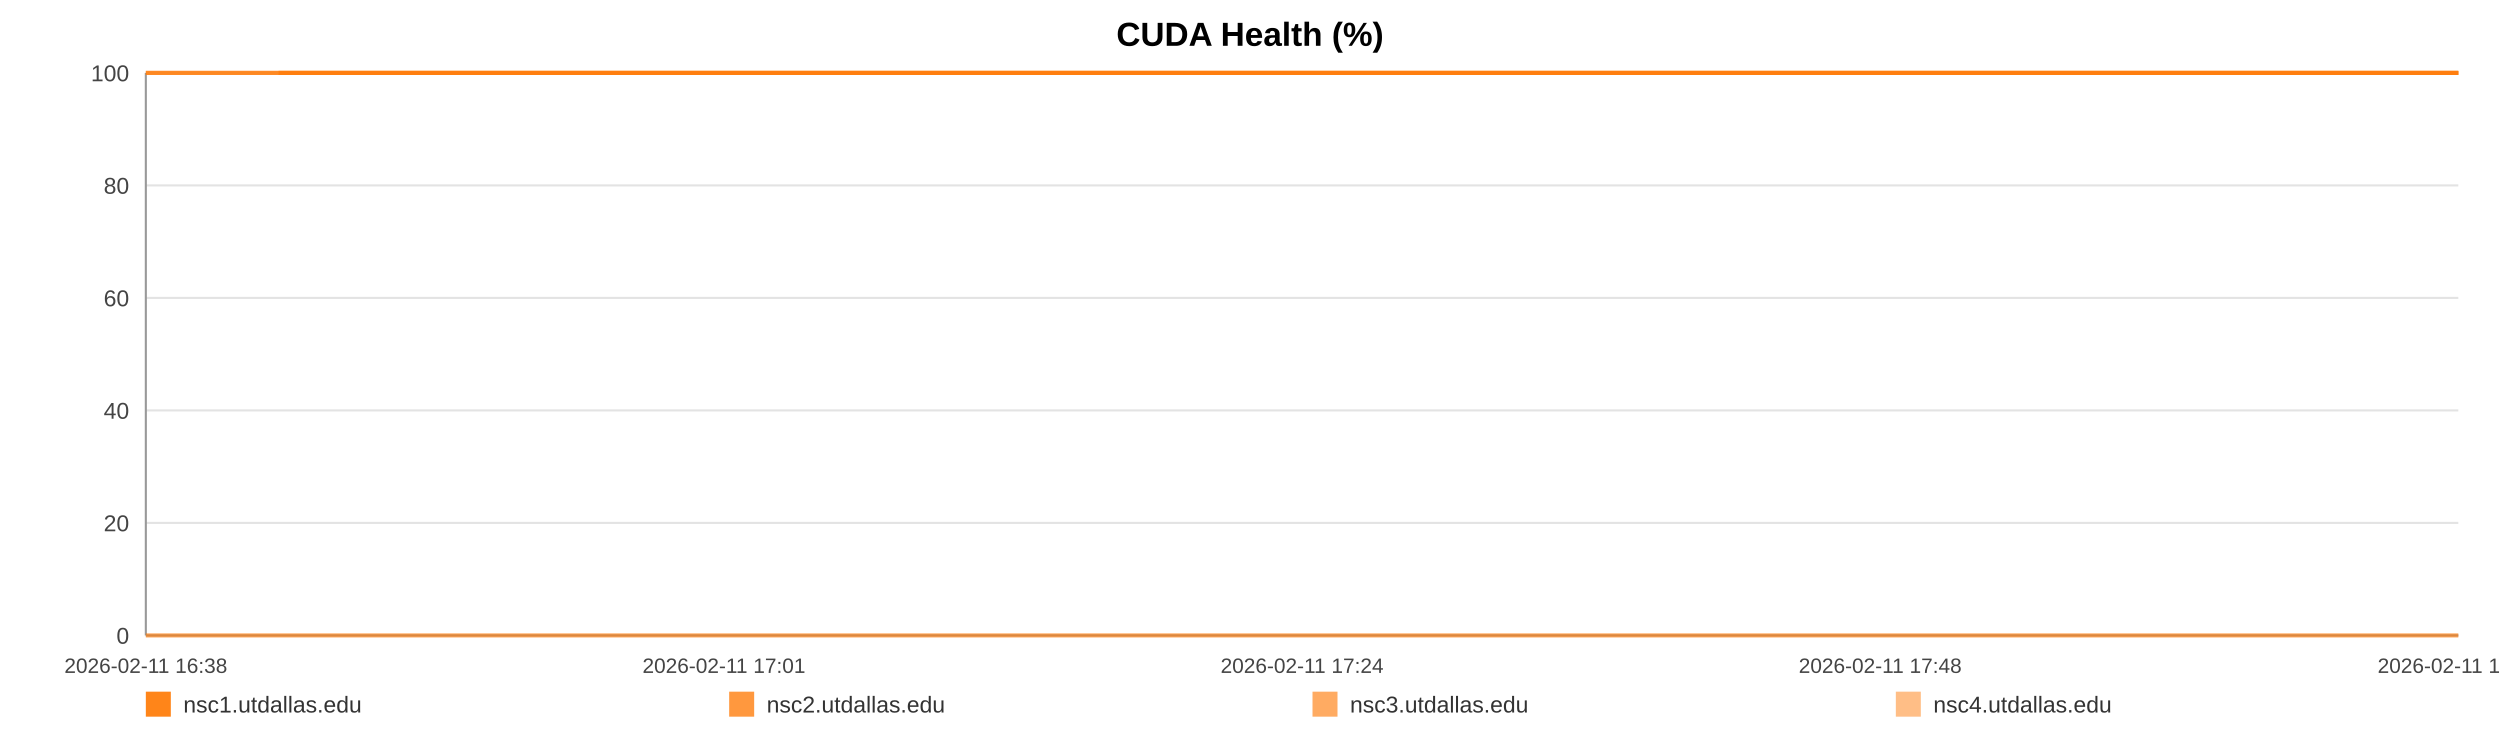
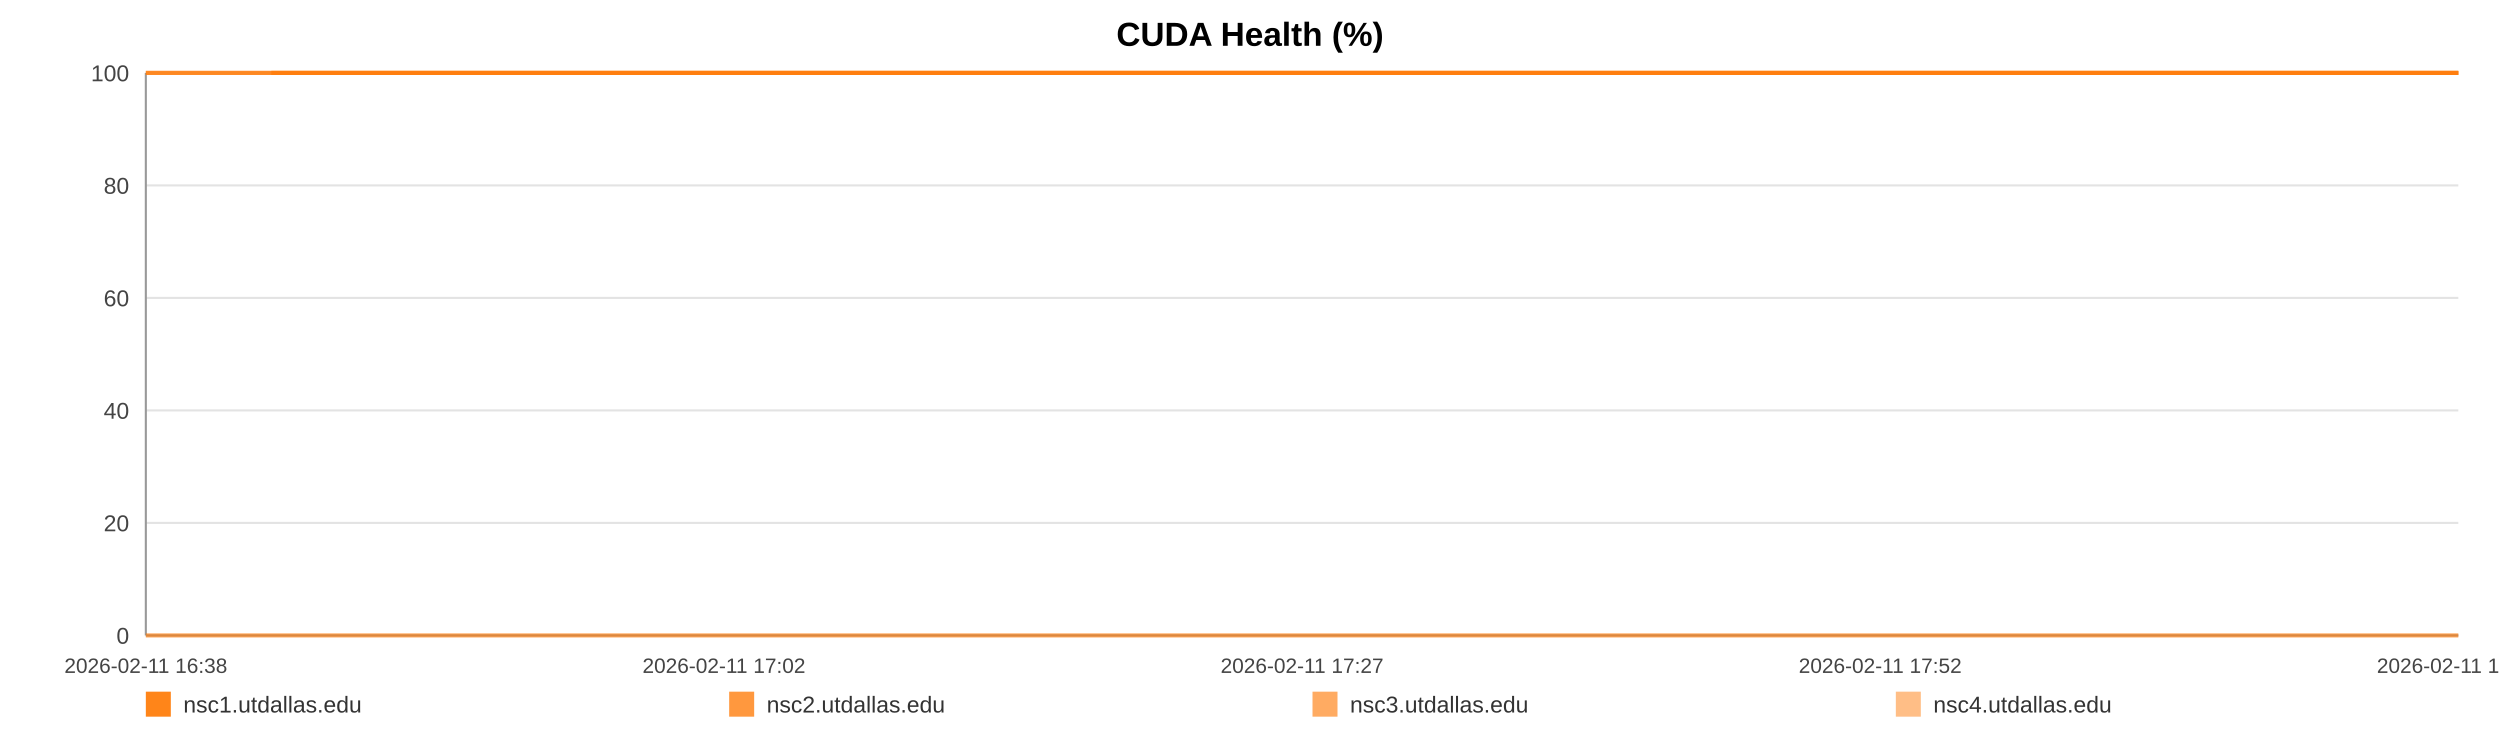
<svg xmlns="http://www.w3.org/2000/svg" width="1200" height="360" viewBox="0 0 1200 360" role="img" aria-label="CUDA Health (%)">
  <rect width="100%" height="100%" fill="#ffffff" />
  <text x="600.0" y="22" text-anchor="middle" font-size="16" font-family="Arial, Helvetica, sans-serif" font-weight="bold">CUDA Health (%)</text>
  <line x1="70" y1="35.00" x2="1180" y2="35.00" stroke="#e3e3e3" stroke-width="1" />
  <text x="62" y="39.00" text-anchor="end" font-size="11" fill="#444" font-family="Arial, Helvetica, sans-serif">100</text>
  <line x1="70" y1="89.00" x2="1180" y2="89.00" stroke="#e3e3e3" stroke-width="1" />
  <text x="62" y="93.00" text-anchor="end" font-size="11" fill="#444" font-family="Arial, Helvetica, sans-serif">80</text>
  <line x1="70" y1="143.00" x2="1180" y2="143.00" stroke="#e3e3e3" stroke-width="1" />
  <text x="62" y="147.00" text-anchor="end" font-size="11" fill="#444" font-family="Arial, Helvetica, sans-serif">60</text>
  <line x1="70" y1="197.00" x2="1180" y2="197.00" stroke="#e3e3e3" stroke-width="1" />
  <text x="62" y="201.00" text-anchor="end" font-size="11" fill="#444" font-family="Arial, Helvetica, sans-serif">40</text>
  <line x1="70" y1="251.00" x2="1180" y2="251.00" stroke="#e3e3e3" stroke-width="1" />
  <text x="62" y="255.00" text-anchor="end" font-size="11" fill="#444" font-family="Arial, Helvetica, sans-serif">20</text>
  <line x1="70" y1="305.00" x2="1180" y2="305.00" stroke="#e3e3e3" stroke-width="1" />
  <text x="62" y="309.00" text-anchor="end" font-size="11" fill="#444" font-family="Arial, Helvetica, sans-serif">0</text>
  <line x1="70" y1="35" x2="70" y2="305" stroke="#999" />
  <line x1="70" y1="305" x2="1180" y2="305" stroke="#999" />
  <text x="70.00" y="323" text-anchor="middle" font-size="10" fill="#444" font-family="Arial, Helvetica, sans-serif">2026-02-11 16:38</text>
-   <text x="347.50" y="323" text-anchor="middle" font-size="10" fill="#444" font-family="Arial, Helvetica, sans-serif">2026-02-11 17:01</text>
-   <text x="625.00" y="323" text-anchor="middle" font-size="10" fill="#444" font-family="Arial, Helvetica, sans-serif">2026-02-11 17:24</text>
-   <text x="902.50" y="323" text-anchor="middle" font-size="10" fill="#444" font-family="Arial, Helvetica, sans-serif">2026-02-11 17:48</text>
-   <text x="1180.00" y="323" text-anchor="middle" font-size="10" fill="#444" font-family="Arial, Helvetica, sans-serif">2026-02-11 18:11</text>
-   <polyline fill="none" stroke="#ff7f0e" stroke-opacity="0.95" stroke-width="2" points="133.70,35.00 197.61,35.00 261.11,35.00 325.02,35.00 389.31,35.00 452.43,35.00 516.33,35.00 585.36,35.00 648.67,35.00 711.98,35.00 775.29,35.00 839.98,35.00 903.29,35.00 966.60,35.00 1081.19,35.00 1180.00,35.00" />
-   <polyline fill="none" stroke="#ff7f0e" stroke-opacity="0.80" stroke-width="2" points="70.00,35.00 133.70,35.00 197.61,35.00 261.11,35.00 325.02,35.00 389.31,35.00 452.43,35.00 516.33,35.00 585.36,35.00 648.67,35.00 711.98,35.00 775.29,35.00 839.98,35.00 903.29,35.00 966.60,35.00 1081.19,35.00 1180.00,35.00" />
-   <polyline fill="none" stroke="#ff7f0e" stroke-opacity="0.65" stroke-width="2" points="70.00,305.00 133.70,305.00 197.61,305.00 261.11,305.00 325.02,305.00 389.31,305.00 452.43,305.00 516.33,305.00 585.36,305.00 648.67,305.00 711.98,305.00 775.29,305.00 839.98,305.00 903.29,305.00 966.60,305.00 1081.19,305.00 1180.00,305.00" />
-   <polyline fill="none" stroke="#ff7f0e" stroke-opacity="0.50" stroke-width="2" points="70.00,35.00 133.70,35.00 197.61,35.00 261.11,35.00 325.02,35.00 389.31,35.00 452.43,35.00 516.33,35.00 585.36,35.00 648.67,35.00 711.98,35.00 775.29,35.00 839.98,35.00 903.29,35.00 966.60,35.00 1081.19,35.00 1180.00,35.00" />
+   <text x="347.50" y="323" text-anchor="middle" font-size="10" fill="#444" font-family="Arial, Helvetica, sans-serif">2026-02-11 17:02</text>
+   <text x="625.00" y="323" text-anchor="middle" font-size="10" fill="#444" font-family="Arial, Helvetica, sans-serif">2026-02-11 17:27</text>
+   <text x="902.50" y="323" text-anchor="middle" font-size="10" fill="#444" font-family="Arial, Helvetica, sans-serif">2026-02-11 17:52</text>
+   <text x="1180.00" y="323" text-anchor="middle" font-size="10" fill="#444" font-family="Arial, Helvetica, sans-serif">2026-02-11 18:17</text>
+   <polyline fill="none" stroke="#ff7f0e" stroke-opacity="0.95" stroke-width="2" points="130.22,35.00 190.62,35.00 250.65,35.00 311.05,35.00 371.83,35.00 431.49,35.00 491.89,35.00 557.14,35.00 616.98,35.00 676.83,35.00 736.67,35.00 797.82,35.00 857.66,35.00 917.51,35.00 1025.82,35.00 1119.22,35.00 1180.00,35.00" />
+   <polyline fill="none" stroke="#ff7f0e" stroke-opacity="0.80" stroke-width="2" points="70.00,35.00 130.22,35.00 190.62,35.00 250.65,35.00 311.05,35.00 371.83,35.00 431.49,35.00 491.89,35.00 557.14,35.00 616.98,35.00 676.83,35.00 736.67,35.00 797.82,35.00 857.66,35.00 917.51,35.00 1025.82,35.00 1119.22,35.00 1180.00,35.00" />
+   <polyline fill="none" stroke="#ff7f0e" stroke-opacity="0.65" stroke-width="2" points="70.00,305.00 130.22,305.00 190.62,305.00 250.65,305.00 311.05,305.00 371.83,305.00 431.49,305.00 491.89,305.00 557.14,305.00 616.98,305.00 676.83,305.00 736.67,305.00 797.82,305.00 857.66,305.00 917.51,305.00 1025.82,305.00 1119.22,305.00 1180.00,305.00" />
+   <polyline fill="none" stroke="#ff7f0e" stroke-opacity="0.50" stroke-width="2" points="70.00,35.00 130.22,35.00 190.62,35.00 250.65,35.00 311.05,35.00 371.83,35.00 431.49,35.00 491.89,35.00 557.14,35.00 616.98,35.00 676.83,35.00 736.67,35.00 797.82,35.00 857.66,35.00 917.51,35.00 1025.82,35.00 1119.22,35.00 1180.00,35.00" />
  <rect x="70" y="332" width="12" height="12" fill="#ff7f0e" fill-opacity="0.95" />
  <text x="88" y="342" font-size="11" fill="#333" font-family="Arial, Helvetica, sans-serif">nsc1.utdallas.edu</text>
  <rect x="350" y="332" width="12" height="12" fill="#ff7f0e" fill-opacity="0.80" />
  <text x="368" y="342" font-size="11" fill="#333" font-family="Arial, Helvetica, sans-serif">nsc2.utdallas.edu</text>
  <rect x="630" y="332" width="12" height="12" fill="#ff7f0e" fill-opacity="0.65" />
  <text x="648" y="342" font-size="11" fill="#333" font-family="Arial, Helvetica, sans-serif">nsc3.utdallas.edu</text>
  <rect x="910" y="332" width="12" height="12" fill="#ff7f0e" fill-opacity="0.50" />
  <text x="928" y="342" font-size="11" fill="#333" font-family="Arial, Helvetica, sans-serif">nsc4.utdallas.edu</text>
</svg>
